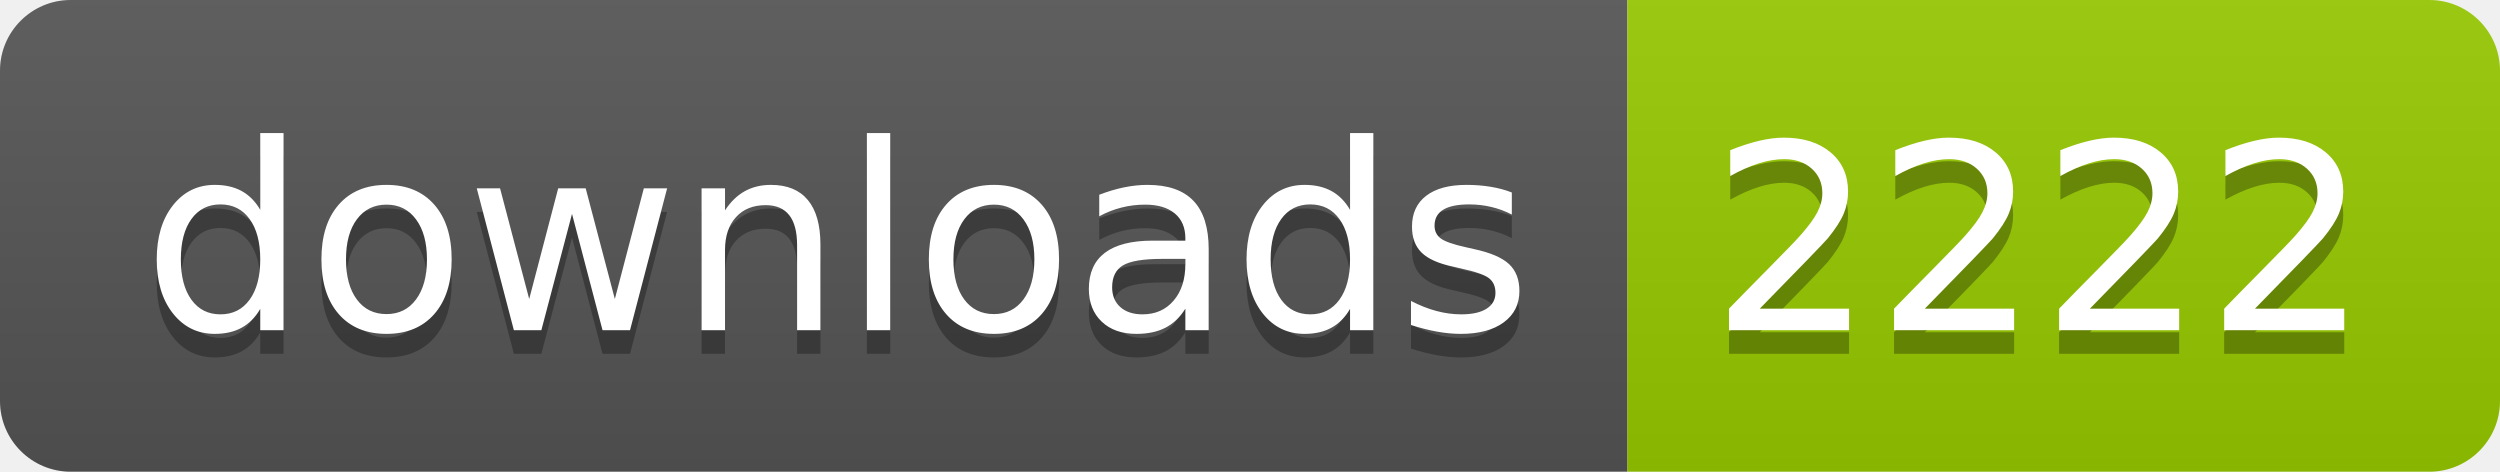
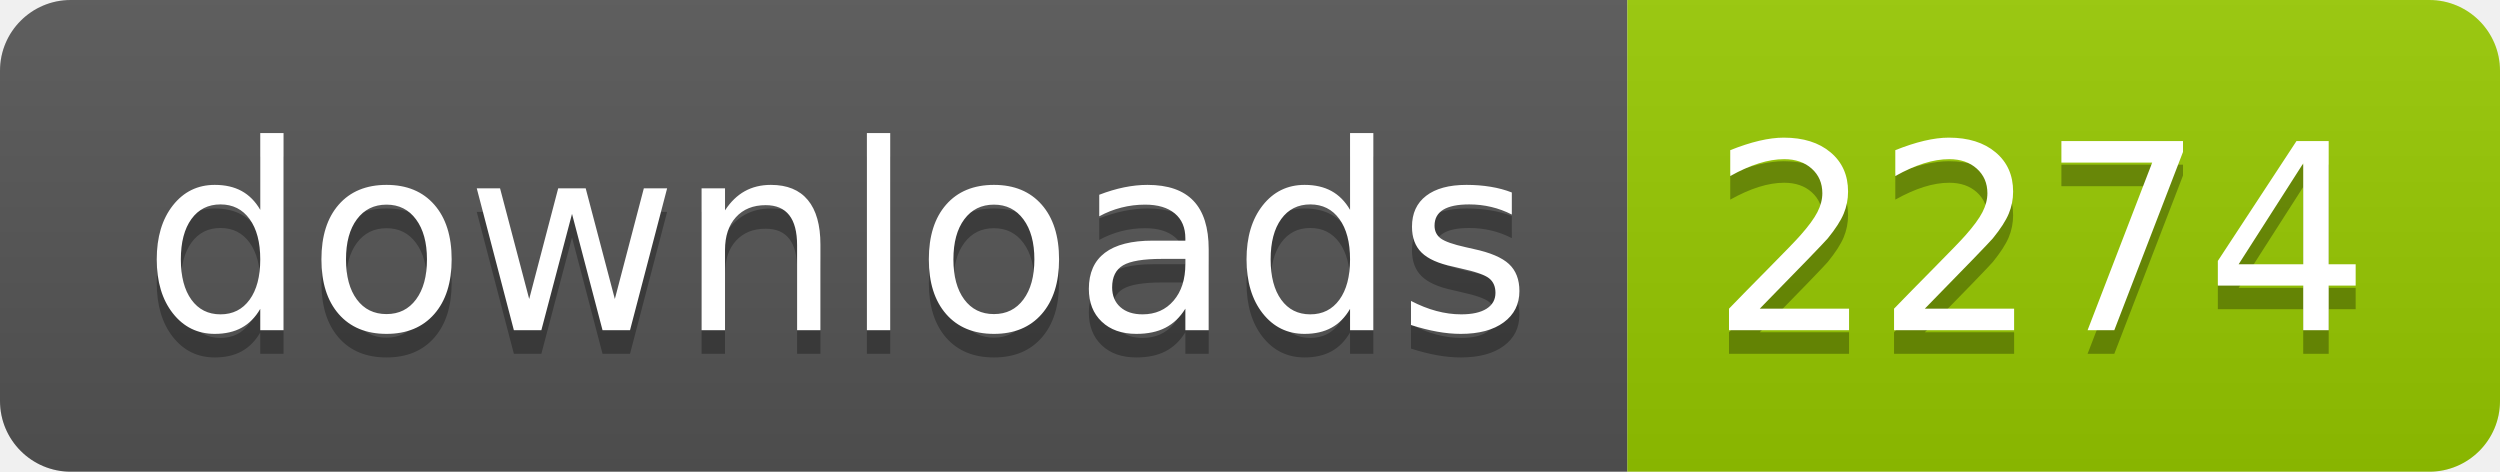
- <svg xmlns="http://www.w3.org/2000/svg" width="106" height="20" role="img" aria-label="downloads: 2222">
+ <svg xmlns="http://www.w3.org/2000/svg" width="106" height="20" role="img" aria-label="downloads: 2274">
  <linearGradient id="s" x2="0" y2="100%">
    <stop offset="0" stop-color="#bbb" stop-opacity=".1" />
    <stop offset="1" stop-opacity=".1" />
  </linearGradient>
  <clipPath id="r">
    <rect width="106" height="20" rx="3" fill="#fff" />
  </clipPath>
  <g clip-path="url(#r)">
    <rect width="69" height="20" fill="#555" />
    <rect x="69" width="37" height="20" fill="#97ca00" />
    <rect width="106" height="20" fill="url(#s)" />
  </g>
  <g fill="#fff" text-anchor="middle" font-family="Verdana,Geneva,DejaVu Sans,sans-serif" text-rendering="geometricPrecision" font-size="110">
    <text aria-hidden="true" x="355" y="150" fill="#010101" fill-opacity=".3" transform="scale(.1)" textLength="590">downloads</text>
    <text x="355" y="140" transform="scale(.1)" fill="#fff" textLength="590">downloads</text>
-     <text aria-hidden="true" x="865" y="150" fill="#010101" fill-opacity=".3" transform="scale(.1)" textLength="270">2222</text>
-     <text x="865" y="140" transform="scale(.1)" fill="#fff" textLength="270">2222</text>
+     <text aria-hidden="true" x="865" y="150" fill="#010101" fill-opacity=".3" transform="scale(.1)" textLength="270">2274</text>
+     <text x="865" y="140" transform="scale(.1)" fill="#fff" textLength="270">2274</text>
  </g>
</svg>
